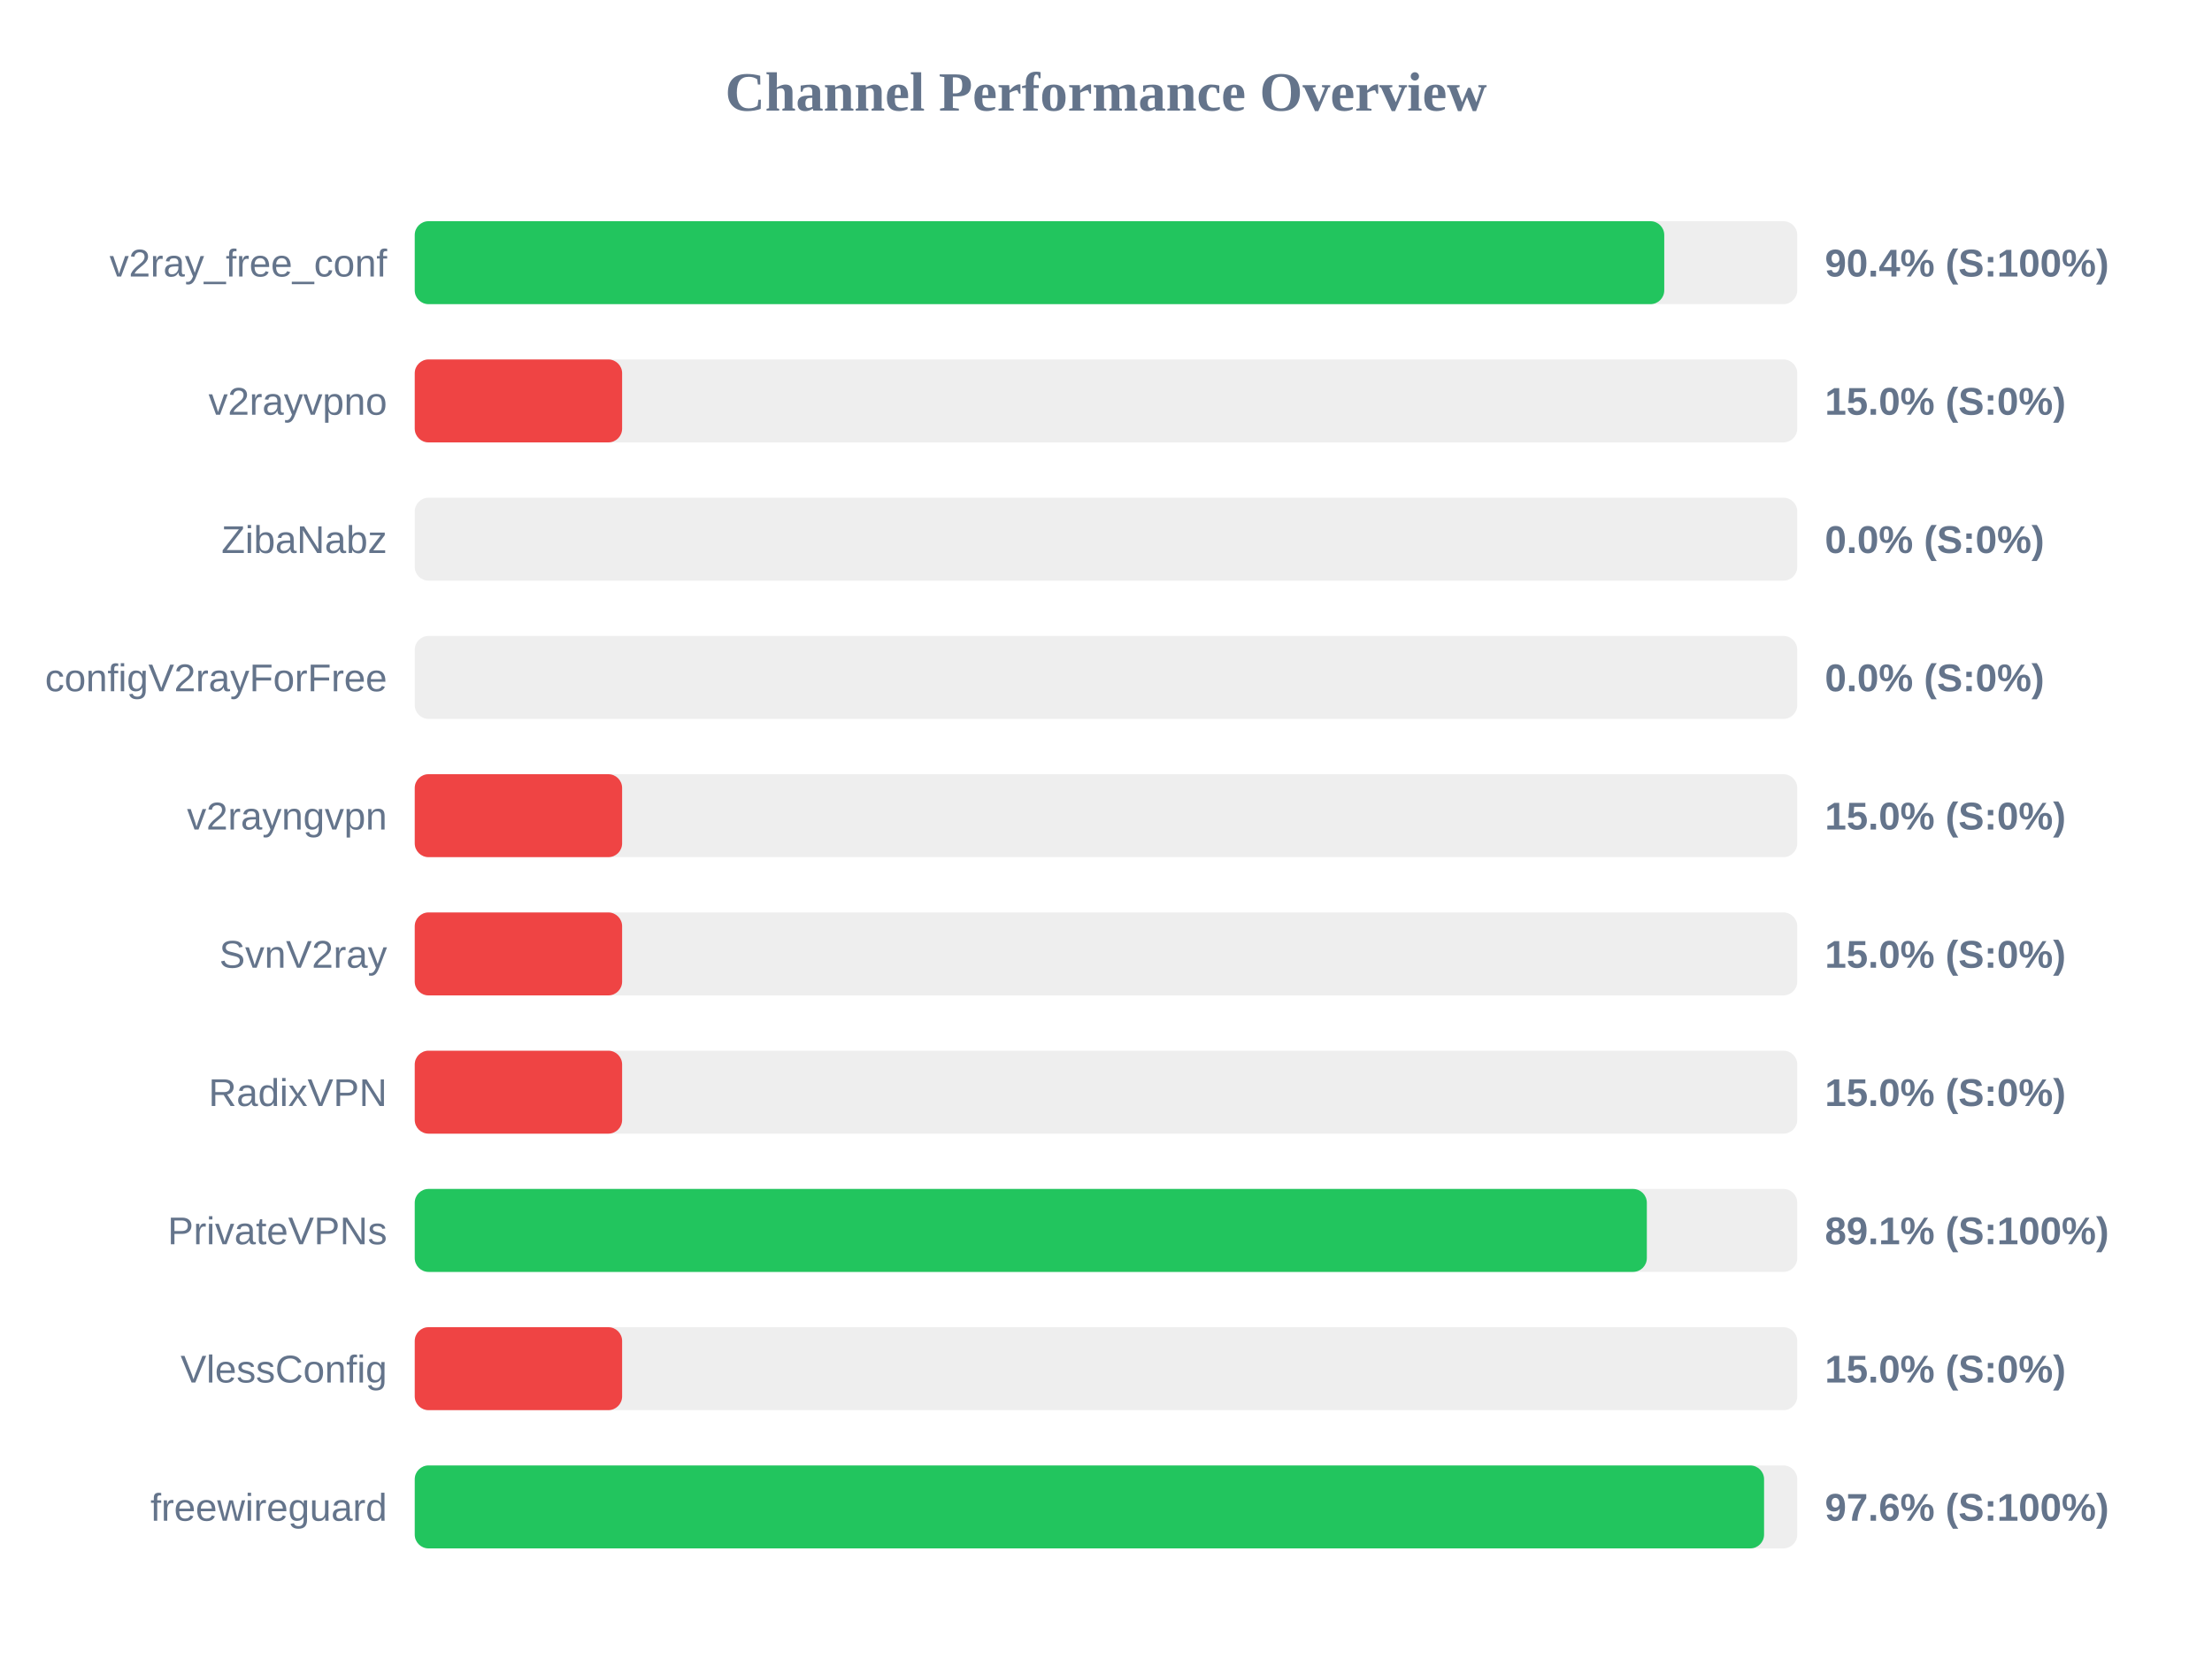
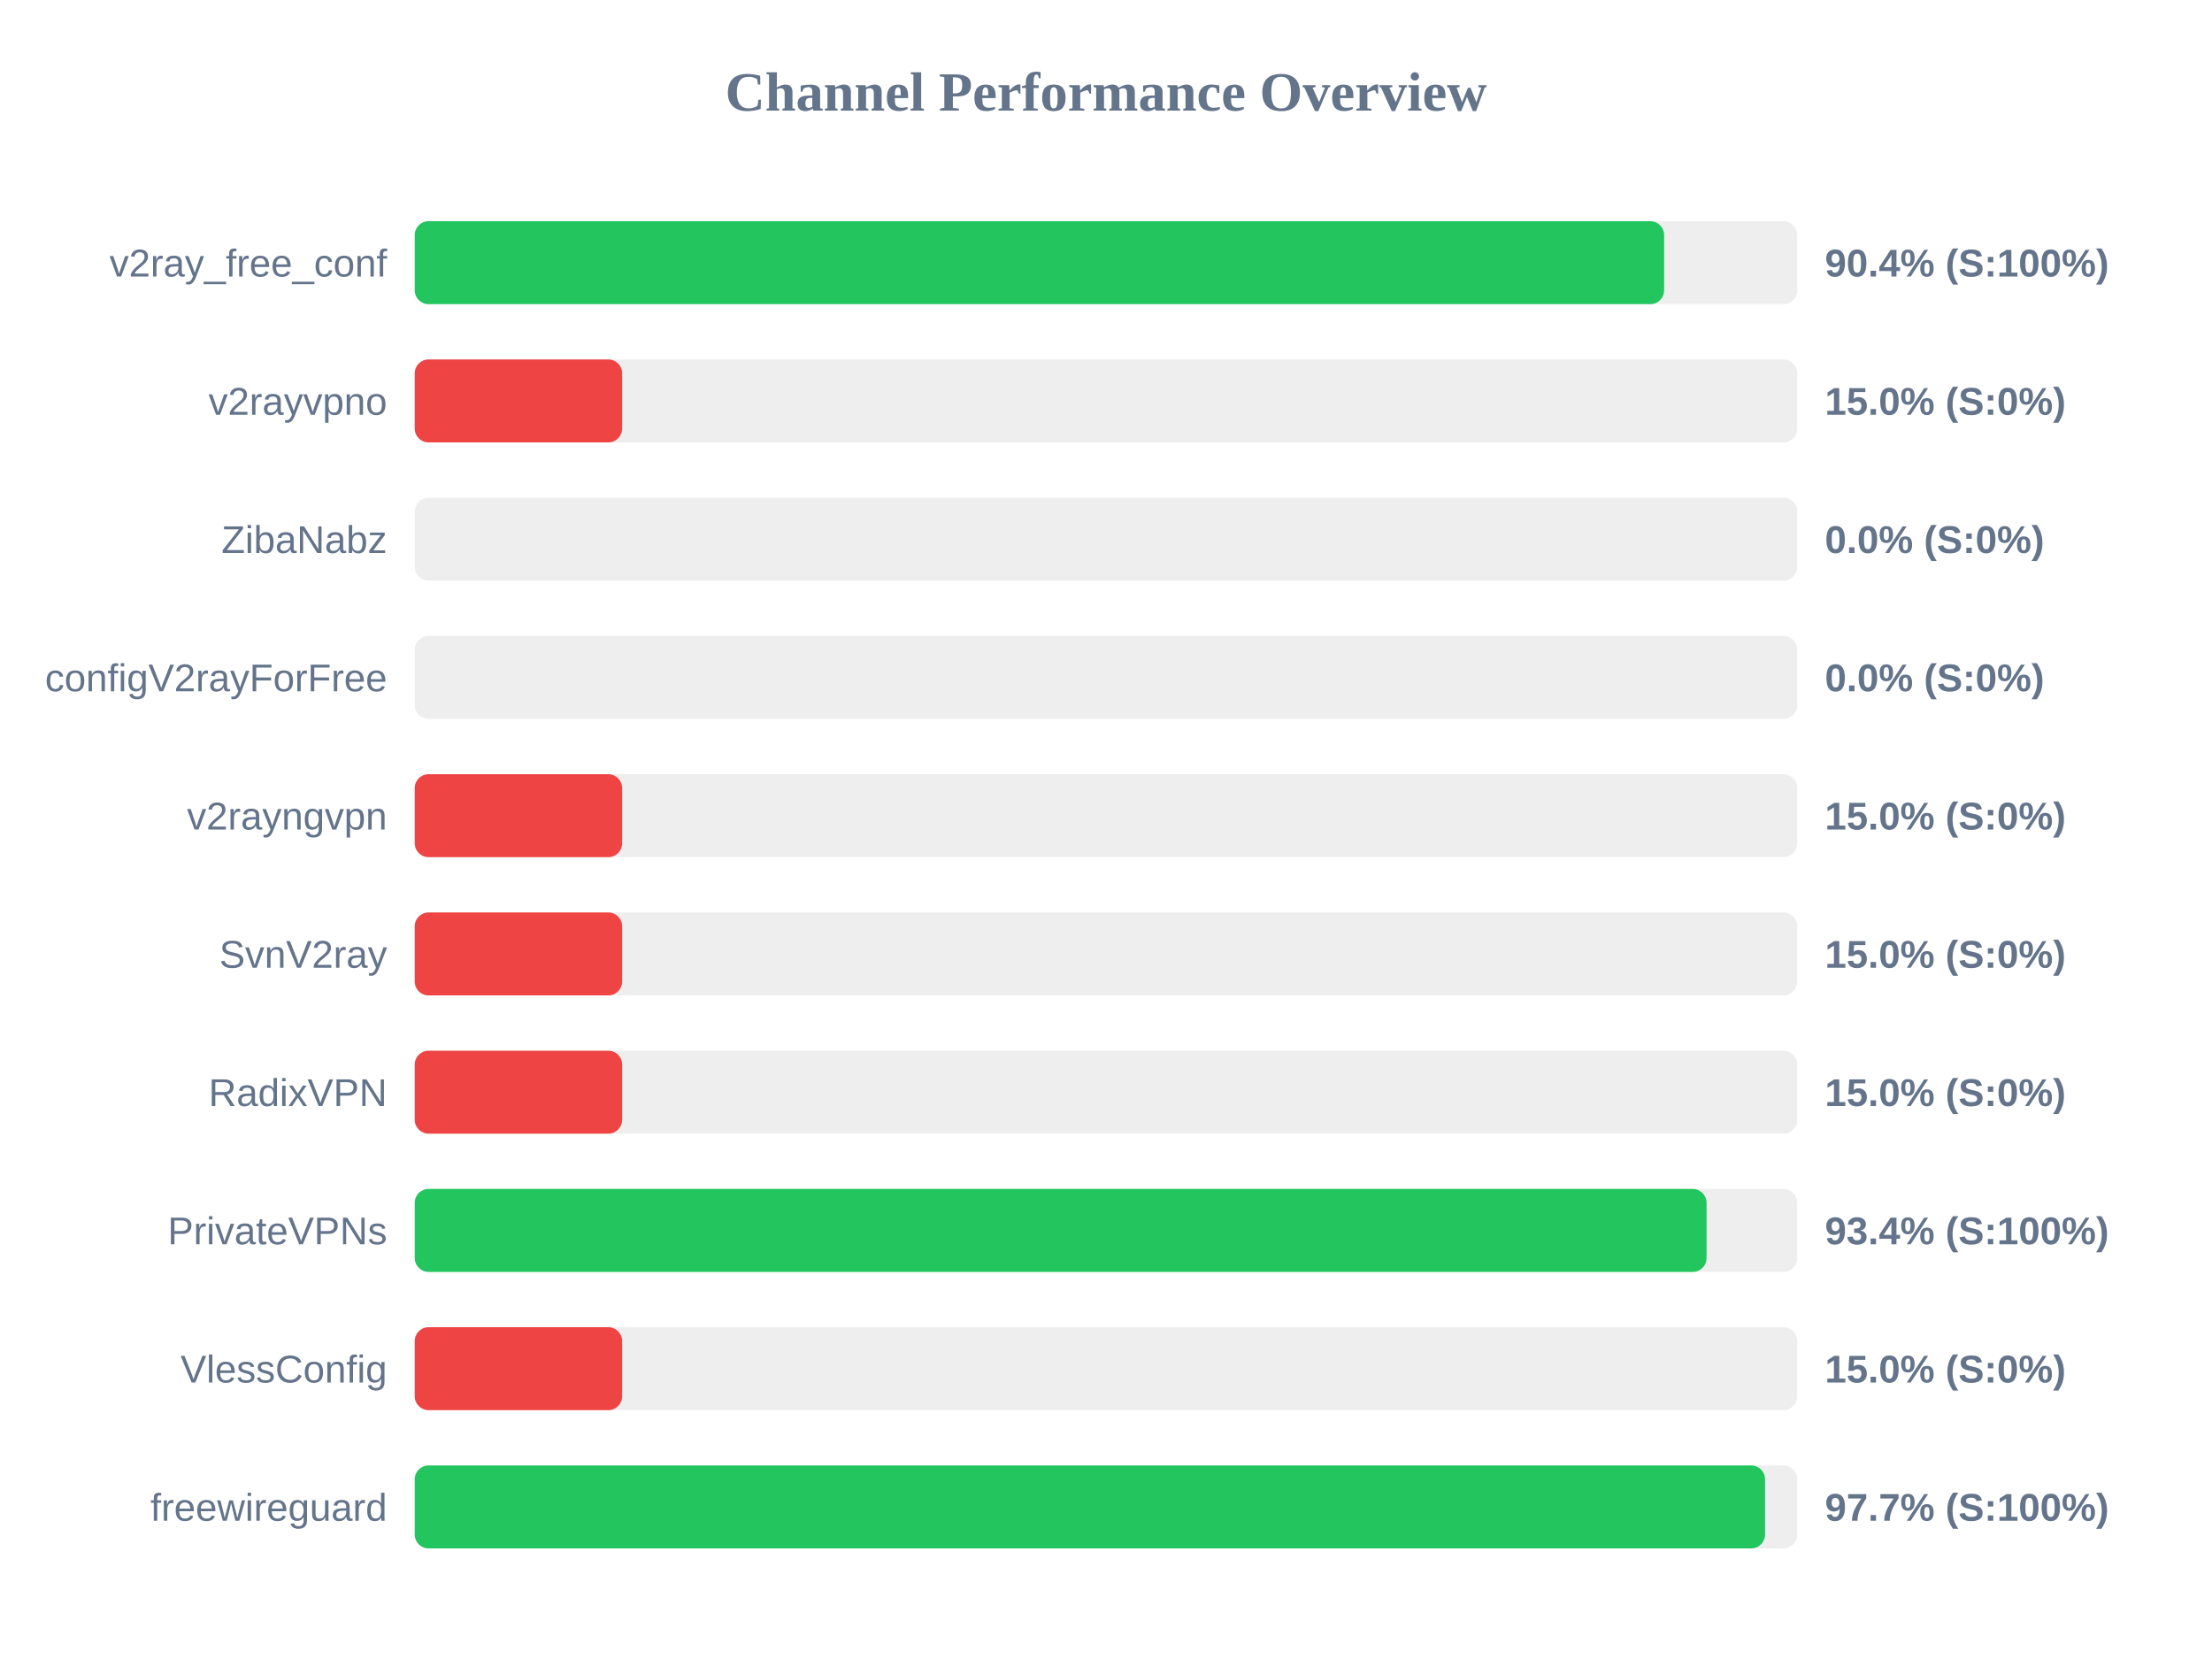
<svg xmlns="http://www.w3.org/2000/svg" width="800" height="600" version="1.1">
  <style>
        .row { font: 14px Arial; fill: #64748b; }
        .score { font: bold 14px Arial; fill: #64748b; }
    </style>
  <text x="400" y="40" text-anchor="middle" font-size="20px" font-weight="bold" fill="#64748b">Channel Performance Overview</text>
  <rect x="150" y="80" width="500" height="30" fill="#eee" rx="5" />
-   <rect x="150" y="80" width="451.9" height="30" fill="#22c55e" rx="5" />
+   <rect x="150" y="80" width="451.85" height="30" fill="#22c55e" rx="5" />
  <text x="140" y="100" text-anchor="end" class="row">v2ray_free_conf</text>
  <text x="660" y="100" text-anchor="start" class="score">90.4% (S:100%)</text>
  <rect x="150" y="130" width="500" height="30" fill="#eee" rx="5" />
  <rect x="150" y="130" width="75.0" height="30" fill="#ef4444" rx="5" />
  <text x="140" y="150" text-anchor="end" class="row">v2rayvpno</text>
  <text x="660" y="150" text-anchor="start" class="score">15.0% (S:0%)</text>
  <rect x="150" y="180" width="500" height="30" fill="#eee" rx="5" />
  <rect x="150" y="180" width="0.0" height="30" fill="#ef4444" rx="5" />
  <text x="140" y="200" text-anchor="end" class="row">ZibaNabz</text>
  <text x="660" y="200" text-anchor="start" class="score">0.0% (S:0%)</text>
  <rect x="150" y="230" width="500" height="30" fill="#eee" rx="5" />
  <rect x="150" y="230" width="0.0" height="30" fill="#ef4444" rx="5" />
  <text x="140" y="250" text-anchor="end" class="row">configV2rayForFree</text>
  <text x="660" y="250" text-anchor="start" class="score">0.0% (S:0%)</text>
  <rect x="150" y="280" width="500" height="30" fill="#eee" rx="5" />
  <rect x="150" y="280" width="75.0" height="30" fill="#ef4444" rx="5" />
  <text x="140" y="300" text-anchor="end" class="row">v2rayngvpn</text>
  <text x="660" y="300" text-anchor="start" class="score">15.0% (S:0%)</text>
  <rect x="150" y="330" width="500" height="30" fill="#eee" rx="5" />
  <rect x="150" y="330" width="75.0" height="30" fill="#ef4444" rx="5" />
  <text x="140" y="350" text-anchor="end" class="row">SvnV2ray</text>
  <text x="660" y="350" text-anchor="start" class="score">15.0% (S:0%)</text>
  <rect x="150" y="380" width="500" height="30" fill="#eee" rx="5" />
  <rect x="150" y="380" width="75.0" height="30" fill="#ef4444" rx="5" />
  <text x="140" y="400" text-anchor="end" class="row">RadixVPN</text>
  <text x="660" y="400" text-anchor="start" class="score">15.0% (S:0%)</text>
  <rect x="150" y="430" width="500" height="30" fill="#eee" rx="5" />
-   <rect x="150" y="430" width="445.6" height="30" fill="#22c55e" rx="5" />
+   <rect x="150" y="430" width="467.2" height="30" fill="#22c55e" rx="5" />
  <text x="140" y="450" text-anchor="end" class="row">PrivateVPNs</text>
-   <text x="660" y="450" text-anchor="start" class="score">89.1% (S:100%)</text>
+   <text x="660" y="450" text-anchor="start" class="score">93.4% (S:100%)</text>
  <rect x="150" y="480" width="500" height="30" fill="#eee" rx="5" />
  <rect x="150" y="480" width="75.0" height="30" fill="#ef4444" rx="5" />
  <text x="140" y="500" text-anchor="end" class="row">VlessConfig</text>
  <text x="660" y="500" text-anchor="start" class="score">15.0% (S:0%)</text>
  <rect x="150" y="530" width="500" height="30" fill="#eee" rx="5" />
-   <rect x="150" y="530" width="488.0" height="30" fill="#22c55e" rx="5" />
+   <rect x="150" y="530" width="488.35" height="30" fill="#22c55e" rx="5" />
  <text x="140" y="550" text-anchor="end" class="row">freewireguard</text>
-   <text x="660" y="550" text-anchor="start" class="score">97.6% (S:100%)</text>
+   <text x="660" y="550" text-anchor="start" class="score">97.7% (S:100%)</text>
</svg>
